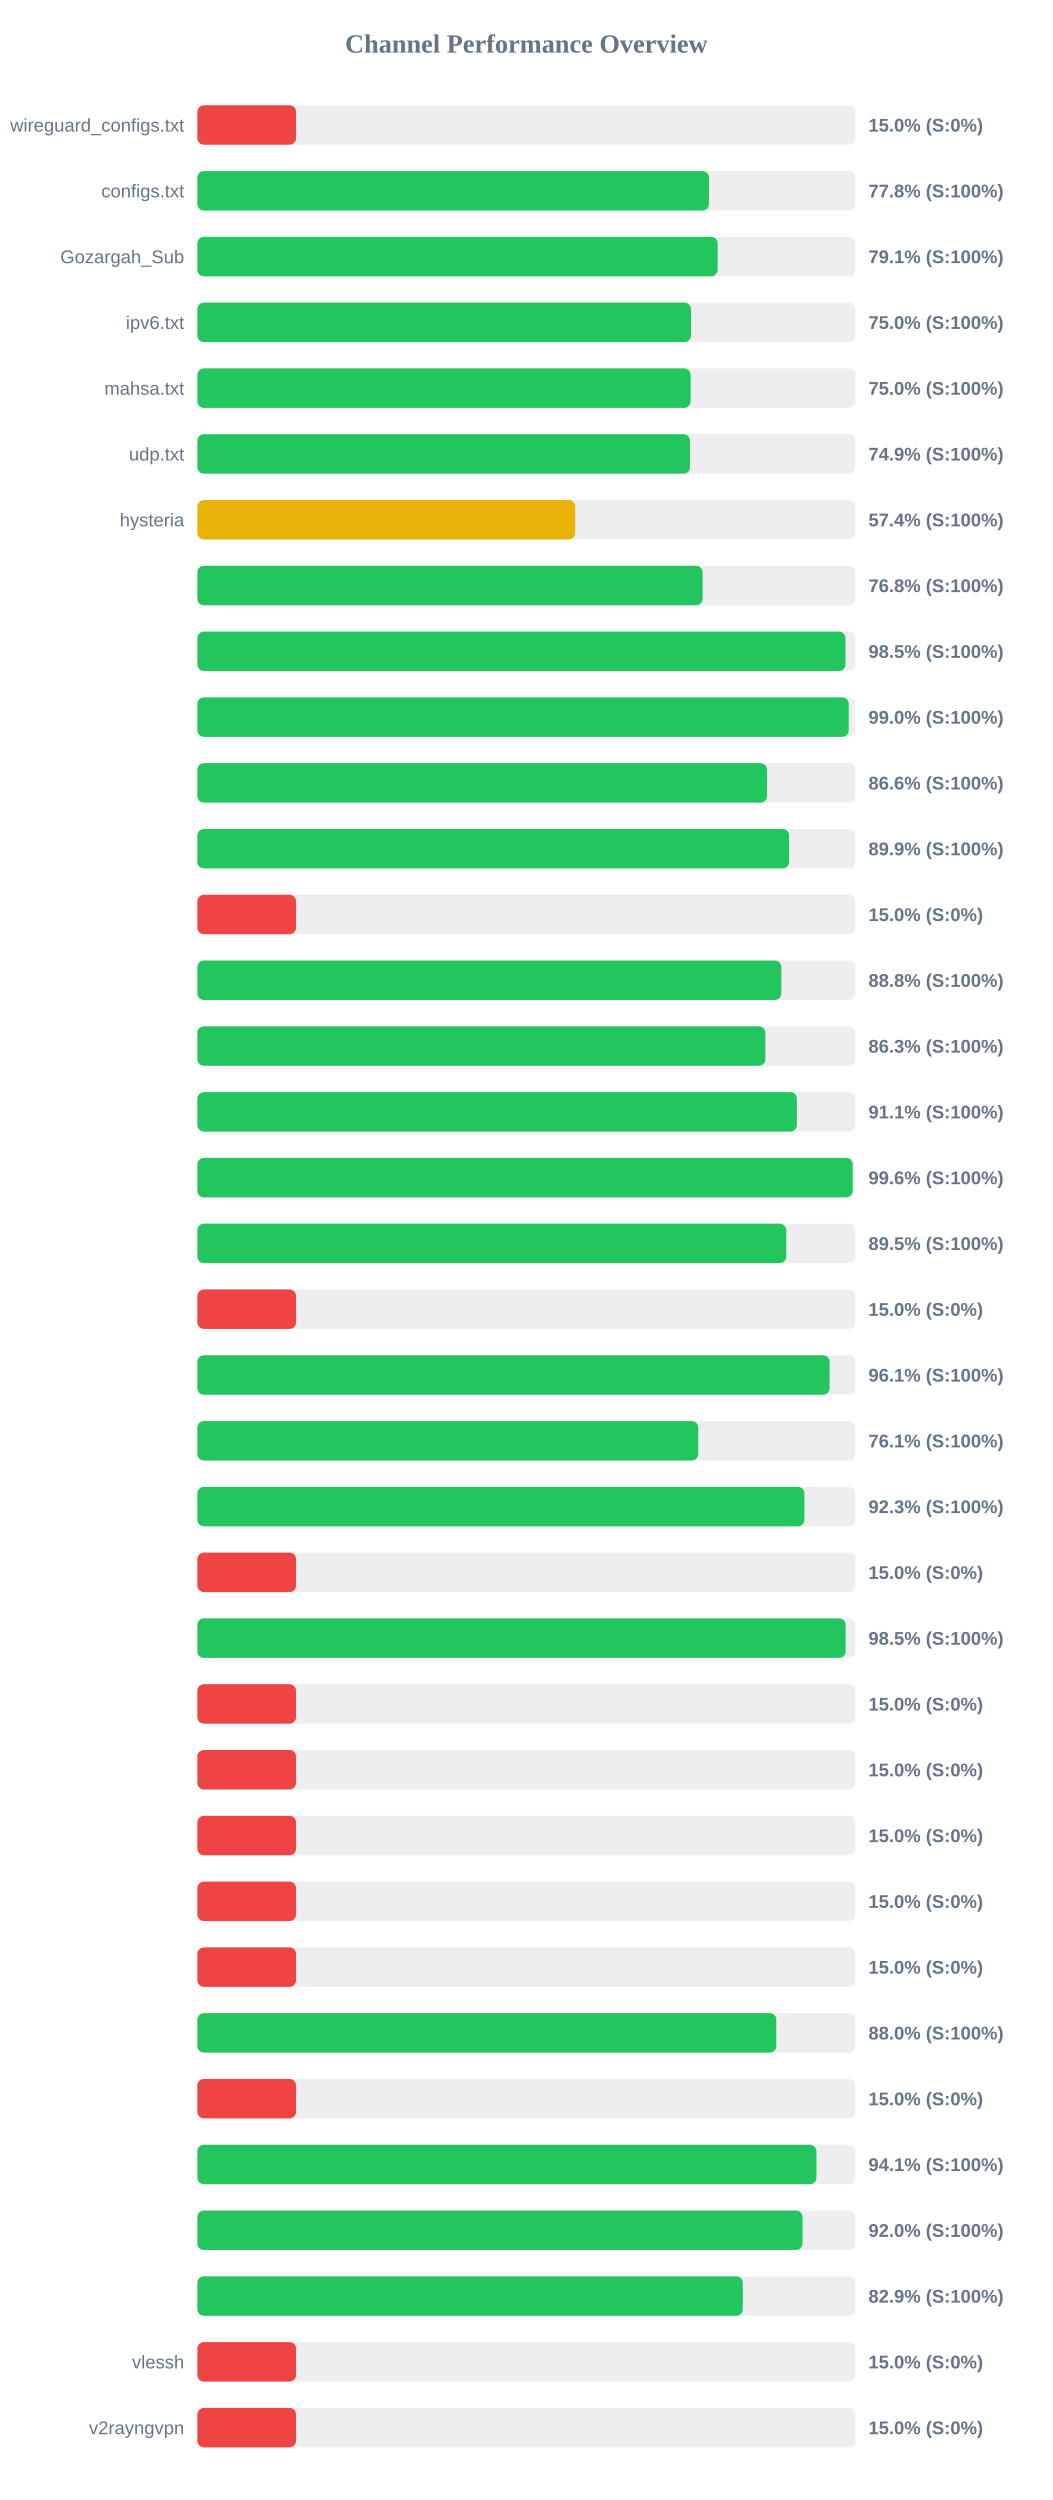
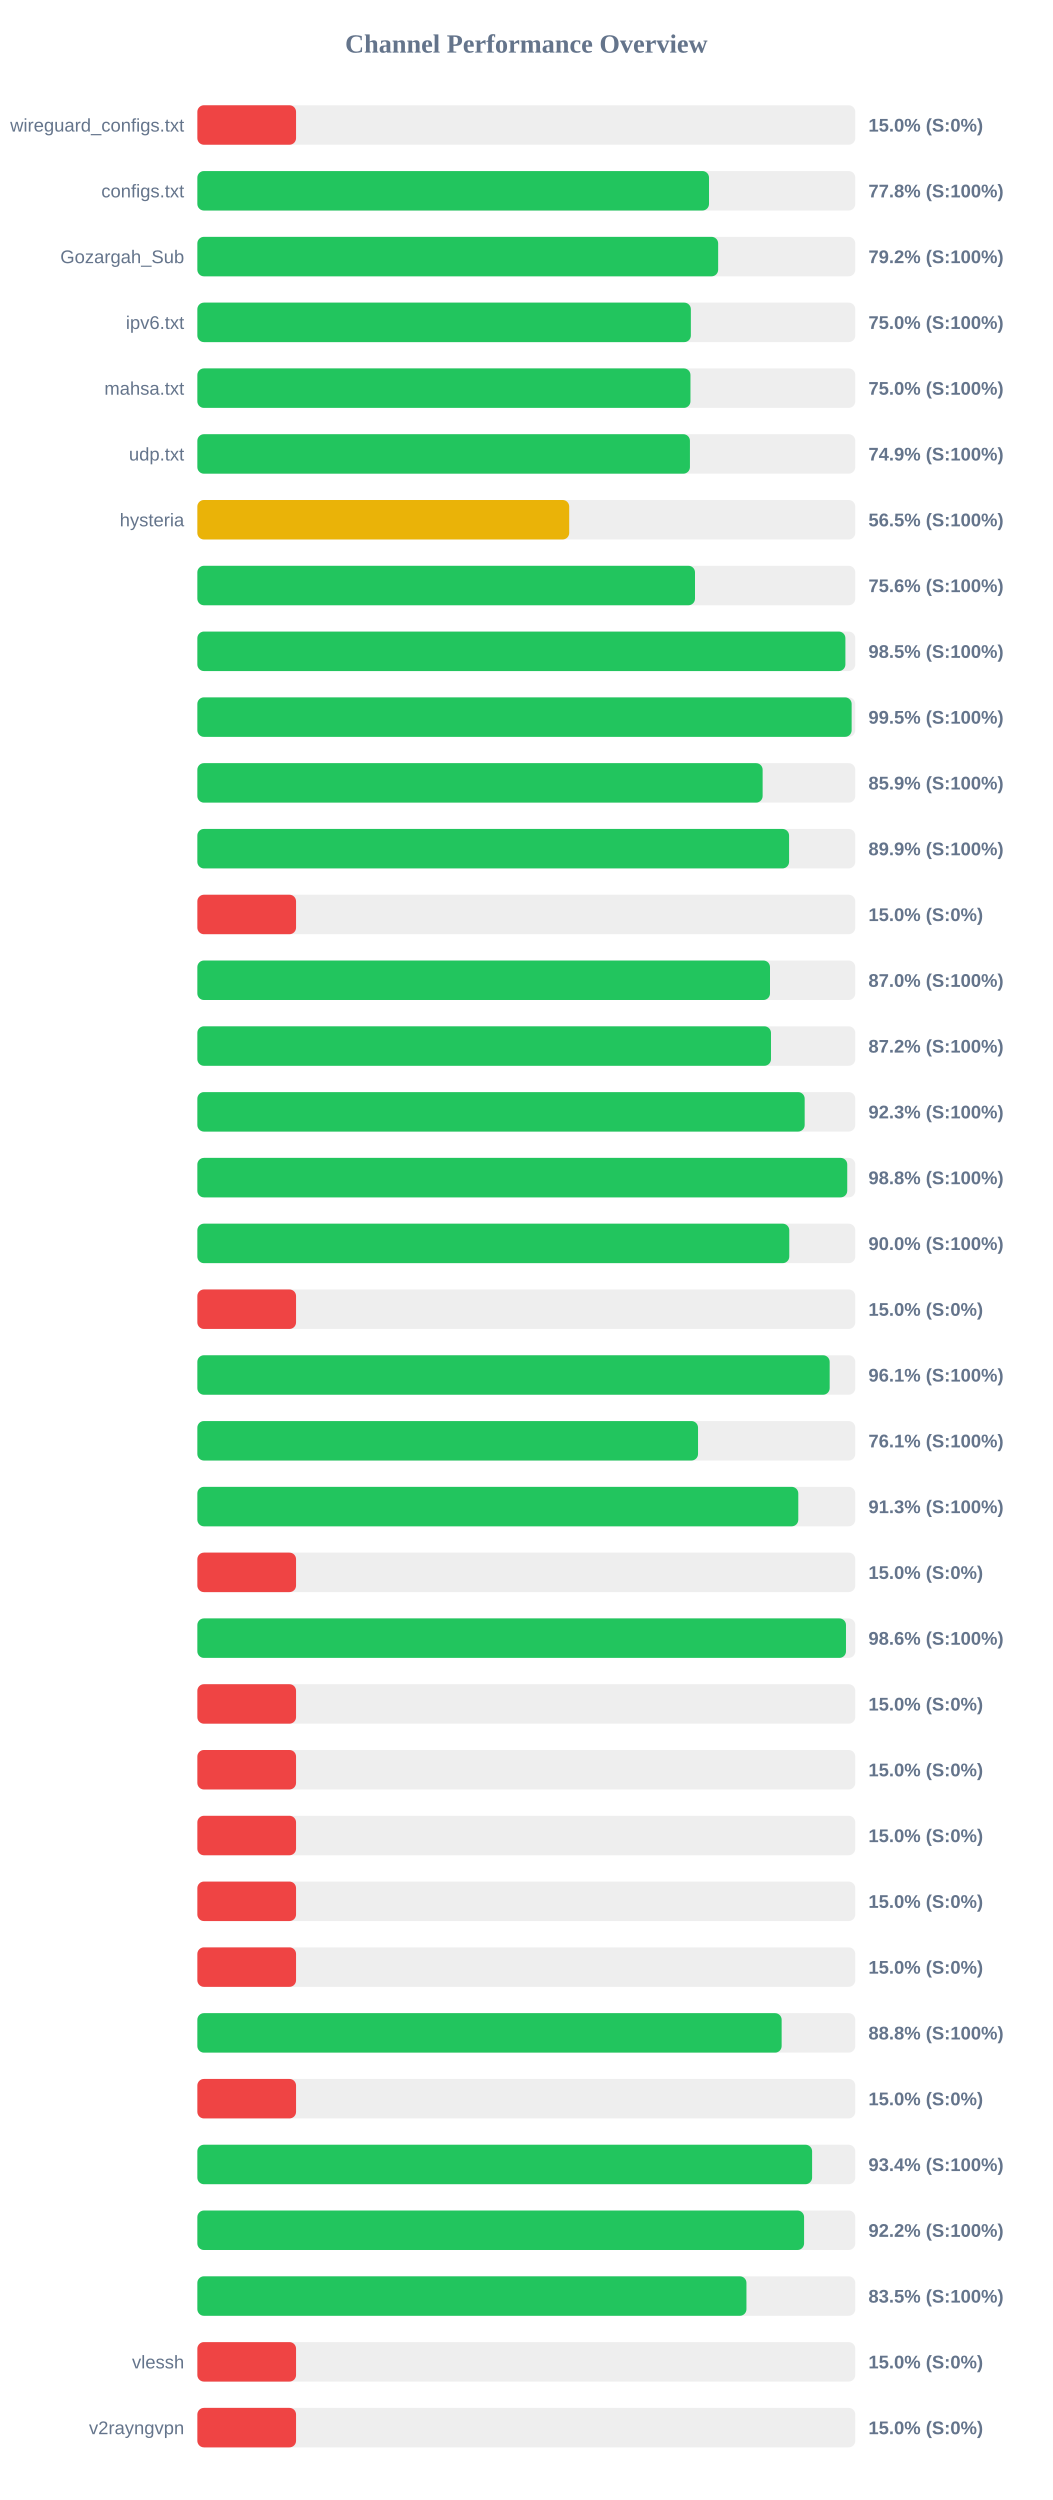
<svg xmlns="http://www.w3.org/2000/svg" width="800" height="1900" version="1.1">
  <style>
        .row { font: 14px Arial; fill: #64748b; }
        .score { font: bold 14px Arial; fill: #64748b; }
    </style>
  <text x="400" y="40" text-anchor="middle" font-size="20px" font-weight="bold" fill="#64748b">Channel Performance Overview</text>
  <rect x="150" y="80" width="500" height="30" fill="#eee" rx="5" />
  <rect x="150" y="80" width="75.0" height="30" fill="#ef4444" rx="5" />
  <text x="140" y="100" text-anchor="end" class="row">wireguard_configs.txt</text>
  <text x="660" y="100" text-anchor="start" class="score">15.0% (S:0%)</text>
  <rect x="150" y="130" width="500" height="30" fill="#eee" rx="5" />
  <rect x="150" y="130" width="388.85" height="30" fill="#22c55e" rx="5" />
  <text x="140" y="150" text-anchor="end" class="row">configs.txt</text>
  <text x="660" y="150" text-anchor="start" class="score">77.8% (S:100%)</text>
  <rect x="150" y="180" width="500" height="30" fill="#eee" rx="5" />
-   <rect x="150" y="180" width="395.45" height="30" fill="#22c55e" rx="5" />
+   <rect x="150" y="180" width="395.8" height="30" fill="#22c55e" rx="5" />
  <text x="140" y="200" text-anchor="end" class="row">Gozargah_Sub</text>
-   <text x="660" y="200" text-anchor="start" class="score">79.1% (S:100%)</text>
+   <text x="660" y="200" text-anchor="start" class="score">79.2% (S:100%)</text>
  <rect x="150" y="230" width="500" height="30" fill="#eee" rx="5" />
-   <rect x="150" y="230" width="375.15" height="30" fill="#22c55e" rx="5" />
+   <rect x="150" y="230" width="375.05" height="30" fill="#22c55e" rx="5" />
  <text x="140" y="250" text-anchor="end" class="row">ipv6.txt</text>
  <text x="660" y="250" text-anchor="start" class="score">75.0% (S:100%)</text>
  <rect x="150" y="280" width="500" height="30" fill="#eee" rx="5" />
-   <rect x="150" y="280" width="374.85" height="30" fill="#22c55e" rx="5" />
+   <rect x="150" y="280" width="374.75" height="30" fill="#22c55e" rx="5" />
  <text x="140" y="300" text-anchor="end" class="row">mahsa.txt</text>
  <text x="660" y="300" text-anchor="start" class="score">75.0% (S:100%)</text>
  <rect x="150" y="330" width="500" height="30" fill="#eee" rx="5" />
-   <rect x="150" y="330" width="374.4" height="30" fill="#22c55e" rx="5" />
+   <rect x="150" y="330" width="374.35" height="30" fill="#22c55e" rx="5" />
  <text x="140" y="350" text-anchor="end" class="row">udp.txt</text>
  <text x="660" y="350" text-anchor="start" class="score">74.9% (S:100%)</text>
  <rect x="150" y="380" width="500" height="30" fill="#eee" rx="5" />
-   <rect x="150" y="380" width="287.15" height="30" fill="#eab308" rx="5" />
+   <rect x="150" y="380" width="282.6" height="30" fill="#eab308" rx="5" />
  <text x="140" y="400" text-anchor="end" class="row">hysteria</text>
-   <text x="660" y="400" text-anchor="start" class="score">57.4% (S:100%)</text>
+   <text x="660" y="400" text-anchor="start" class="score">56.5% (S:100%)</text>
  <rect x="150" y="430" width="500" height="30" fill="#eee" rx="5" />
-   <rect x="150" y="430" width="384.0" height="30" fill="#22c55e" rx="5" />
+   <rect x="150" y="430" width="378.2" height="30" fill="#22c55e" rx="5" />
  <text x="140" y="450" text-anchor="end" class="row" />
-   <text x="660" y="450" text-anchor="start" class="score">76.8% (S:100%)</text>
+   <text x="660" y="450" text-anchor="start" class="score">75.6% (S:100%)</text>
  <rect x="150" y="480" width="500" height="30" fill="#eee" rx="5" />
-   <rect x="150" y="480" width="492.55" height="30" fill="#22c55e" rx="5" />
+   <rect x="150" y="480" width="492.5" height="30" fill="#22c55e" rx="5" />
  <text x="140" y="500" text-anchor="end" class="row" />
  <text x="660" y="500" text-anchor="start" class="score">98.5% (S:100%)</text>
  <rect x="150" y="530" width="500" height="30" fill="#eee" rx="5" />
-   <rect x="150" y="530" width="495.05" height="30" fill="#22c55e" rx="5" />
+   <rect x="150" y="530" width="497.25" height="30" fill="#22c55e" rx="5" />
  <text x="140" y="550" text-anchor="end" class="row" />
-   <text x="660" y="550" text-anchor="start" class="score">99.0% (S:100%)</text>
+   <text x="660" y="550" text-anchor="start" class="score">99.5% (S:100%)</text>
  <rect x="150" y="580" width="500" height="30" fill="#eee" rx="5" />
-   <rect x="150" y="580" width="432.95" height="30" fill="#22c55e" rx="5" />
+   <rect x="150" y="580" width="429.6" height="30" fill="#22c55e" rx="5" />
  <text x="140" y="600" text-anchor="end" class="row" />
-   <text x="660" y="600" text-anchor="start" class="score">86.6% (S:100%)</text>
+   <text x="660" y="600" text-anchor="start" class="score">85.9% (S:100%)</text>
  <rect x="150" y="630" width="500" height="30" fill="#eee" rx="5" />
  <rect x="150" y="630" width="449.7" height="30" fill="#22c55e" rx="5" />
  <text x="140" y="650" text-anchor="end" class="row" />
  <text x="660" y="650" text-anchor="start" class="score">89.9% (S:100%)</text>
  <rect x="150" y="680" width="500" height="30" fill="#eee" rx="5" />
  <rect x="150" y="680" width="75.0" height="30" fill="#ef4444" rx="5" />
  <text x="140" y="700" text-anchor="end" class="row" />
  <text x="660" y="700" text-anchor="start" class="score">15.0% (S:0%)</text>
  <rect x="150" y="730" width="500" height="30" fill="#eee" rx="5" />
-   <rect x="150" y="730" width="443.8" height="30" fill="#22c55e" rx="5" />
+   <rect x="150" y="730" width="435.2" height="30" fill="#22c55e" rx="5" />
  <text x="140" y="750" text-anchor="end" class="row" />
-   <text x="660" y="750" text-anchor="start" class="score">88.8% (S:100%)</text>
+   <text x="660" y="750" text-anchor="start" class="score">87.0% (S:100%)</text>
  <rect x="150" y="780" width="500" height="30" fill="#eee" rx="5" />
-   <rect x="150" y="780" width="431.7" height="30" fill="#22c55e" rx="5" />
+   <rect x="150" y="780" width="435.95" height="30" fill="#22c55e" rx="5" />
  <text x="140" y="800" text-anchor="end" class="row" />
-   <text x="660" y="800" text-anchor="start" class="score">86.3% (S:100%)</text>
+   <text x="660" y="800" text-anchor="start" class="score">87.2% (S:100%)</text>
  <rect x="150" y="830" width="500" height="30" fill="#eee" rx="5" />
-   <rect x="150" y="830" width="455.65" height="30" fill="#22c55e" rx="5" />
+   <rect x="150" y="830" width="461.55" height="30" fill="#22c55e" rx="5" />
  <text x="140" y="850" text-anchor="end" class="row" />
-   <text x="660" y="850" text-anchor="start" class="score">91.1% (S:100%)</text>
+   <text x="660" y="850" text-anchor="start" class="score">92.3% (S:100%)</text>
  <rect x="150" y="880" width="500" height="30" fill="#eee" rx="5" />
-   <rect x="150" y="880" width="498.05" height="30" fill="#22c55e" rx="5" />
+   <rect x="150" y="880" width="493.9" height="30" fill="#22c55e" rx="5" />
  <text x="140" y="900" text-anchor="end" class="row" />
-   <text x="660" y="900" text-anchor="start" class="score">99.6% (S:100%)</text>
+   <text x="660" y="900" text-anchor="start" class="score">98.8% (S:100%)</text>
  <rect x="150" y="930" width="500" height="30" fill="#eee" rx="5" />
-   <rect x="150" y="930" width="447.55" height="30" fill="#22c55e" rx="5" />
+   <rect x="150" y="930" width="449.85" height="30" fill="#22c55e" rx="5" />
  <text x="140" y="950" text-anchor="end" class="row" />
-   <text x="660" y="950" text-anchor="start" class="score">89.5% (S:100%)</text>
+   <text x="660" y="950" text-anchor="start" class="score">90.0% (S:100%)</text>
  <rect x="150" y="980" width="500" height="30" fill="#eee" rx="5" />
  <rect x="150" y="980" width="75.0" height="30" fill="#ef4444" rx="5" />
  <text x="140" y="1000" text-anchor="end" class="row" />
  <text x="660" y="1000" text-anchor="start" class="score">15.0% (S:0%)</text>
  <rect x="150" y="1030" width="500" height="30" fill="#eee" rx="5" />
-   <rect x="150" y="1030" width="480.5" height="30" fill="#22c55e" rx="5" />
+   <rect x="150" y="1030" width="480.55" height="30" fill="#22c55e" rx="5" />
  <text x="140" y="1050" text-anchor="end" class="row" />
  <text x="660" y="1050" text-anchor="start" class="score">96.1% (S:100%)</text>
  <rect x="150" y="1080" width="500" height="30" fill="#eee" rx="5" />
-   <rect x="150" y="1080" width="380.65" height="30" fill="#22c55e" rx="5" />
+   <rect x="150" y="1080" width="380.5" height="30" fill="#22c55e" rx="5" />
  <text x="140" y="1100" text-anchor="end" class="row" />
  <text x="660" y="1100" text-anchor="start" class="score">76.1% (S:100%)</text>
  <rect x="150" y="1130" width="500" height="30" fill="#eee" rx="5" />
-   <rect x="150" y="1130" width="461.35" height="30" fill="#22c55e" rx="5" />
+   <rect x="150" y="1130" width="456.7" height="30" fill="#22c55e" rx="5" />
  <text x="140" y="1150" text-anchor="end" class="row" />
-   <text x="660" y="1150" text-anchor="start" class="score">92.3% (S:100%)</text>
+   <text x="660" y="1150" text-anchor="start" class="score">91.3% (S:100%)</text>
  <rect x="150" y="1180" width="500" height="30" fill="#eee" rx="5" />
  <rect x="150" y="1180" width="75.0" height="30" fill="#ef4444" rx="5" />
  <text x="140" y="1200" text-anchor="end" class="row" />
  <text x="660" y="1200" text-anchor="start" class="score">15.0% (S:0%)</text>
  <rect x="150" y="1230" width="500" height="30" fill="#eee" rx="5" />
-   <rect x="150" y="1230" width="492.7" height="30" fill="#22c55e" rx="5" />
+   <rect x="150" y="1230" width="492.95" height="30" fill="#22c55e" rx="5" />
  <text x="140" y="1250" text-anchor="end" class="row" />
-   <text x="660" y="1250" text-anchor="start" class="score">98.5% (S:100%)</text>
+   <text x="660" y="1250" text-anchor="start" class="score">98.6% (S:100%)</text>
  <rect x="150" y="1280" width="500" height="30" fill="#eee" rx="5" />
  <rect x="150" y="1280" width="75.0" height="30" fill="#ef4444" rx="5" />
  <text x="140" y="1300" text-anchor="end" class="row" />
  <text x="660" y="1300" text-anchor="start" class="score">15.0% (S:0%)</text>
  <rect x="150" y="1330" width="500" height="30" fill="#eee" rx="5" />
  <rect x="150" y="1330" width="75.0" height="30" fill="#ef4444" rx="5" />
  <text x="140" y="1350" text-anchor="end" class="row" />
  <text x="660" y="1350" text-anchor="start" class="score">15.0% (S:0%)</text>
  <rect x="150" y="1380" width="500" height="30" fill="#eee" rx="5" />
  <rect x="150" y="1380" width="75.0" height="30" fill="#ef4444" rx="5" />
  <text x="140" y="1400" text-anchor="end" class="row" />
  <text x="660" y="1400" text-anchor="start" class="score">15.0% (S:0%)</text>
  <rect x="150" y="1430" width="500" height="30" fill="#eee" rx="5" />
  <rect x="150" y="1430" width="75.0" height="30" fill="#ef4444" rx="5" />
  <text x="140" y="1450" text-anchor="end" class="row" />
  <text x="660" y="1450" text-anchor="start" class="score">15.0% (S:0%)</text>
  <rect x="150" y="1480" width="500" height="30" fill="#eee" rx="5" />
  <rect x="150" y="1480" width="75.0" height="30" fill="#ef4444" rx="5" />
  <text x="140" y="1500" text-anchor="end" class="row" />
  <text x="660" y="1500" text-anchor="start" class="score">15.0% (S:0%)</text>
  <rect x="150" y="1530" width="500" height="30" fill="#eee" rx="5" />
-   <rect x="150" y="1530" width="440.0" height="30" fill="#22c55e" rx="5" />
+   <rect x="150" y="1530" width="444.05" height="30" fill="#22c55e" rx="5" />
  <text x="140" y="1550" text-anchor="end" class="row" />
-   <text x="660" y="1550" text-anchor="start" class="score">88.0% (S:100%)</text>
+   <text x="660" y="1550" text-anchor="start" class="score">88.8% (S:100%)</text>
  <rect x="150" y="1580" width="500" height="30" fill="#eee" rx="5" />
  <rect x="150" y="1580" width="75.0" height="30" fill="#ef4444" rx="5" />
  <text x="140" y="1600" text-anchor="end" class="row" />
  <text x="660" y="1600" text-anchor="start" class="score">15.0% (S:0%)</text>
  <rect x="150" y="1630" width="500" height="30" fill="#eee" rx="5" />
-   <rect x="150" y="1630" width="470.5" height="30" fill="#22c55e" rx="5" />
+   <rect x="150" y="1630" width="467.2" height="30" fill="#22c55e" rx="5" />
  <text x="140" y="1650" text-anchor="end" class="row" />
-   <text x="660" y="1650" text-anchor="start" class="score">94.1% (S:100%)</text>
+   <text x="660" y="1650" text-anchor="start" class="score">93.4% (S:100%)</text>
  <rect x="150" y="1680" width="500" height="30" fill="#eee" rx="5" />
-   <rect x="150" y="1680" width="459.9" height="30" fill="#22c55e" rx="5" />
+   <rect x="150" y="1680" width="461.1" height="30" fill="#22c55e" rx="5" />
  <text x="140" y="1700" text-anchor="end" class="row" />
-   <text x="660" y="1700" text-anchor="start" class="score">92.0% (S:100%)</text>
+   <text x="660" y="1700" text-anchor="start" class="score">92.2% (S:100%)</text>
  <rect x="150" y="1730" width="500" height="30" fill="#eee" rx="5" />
-   <rect x="150" y="1730" width="414.55" height="30" fill="#22c55e" rx="5" />
+   <rect x="150" y="1730" width="417.3" height="30" fill="#22c55e" rx="5" />
  <text x="140" y="1750" text-anchor="end" class="row" />
-   <text x="660" y="1750" text-anchor="start" class="score">82.9% (S:100%)</text>
+   <text x="660" y="1750" text-anchor="start" class="score">83.5% (S:100%)</text>
  <rect x="150" y="1780" width="500" height="30" fill="#eee" rx="5" />
  <rect x="150" y="1780" width="75.0" height="30" fill="#ef4444" rx="5" />
  <text x="140" y="1800" text-anchor="end" class="row">vlessh</text>
  <text x="660" y="1800" text-anchor="start" class="score">15.0% (S:0%)</text>
  <rect x="150" y="1830" width="500" height="30" fill="#eee" rx="5" />
  <rect x="150" y="1830" width="75.0" height="30" fill="#ef4444" rx="5" />
  <text x="140" y="1850" text-anchor="end" class="row">v2rayngvpn</text>
  <text x="660" y="1850" text-anchor="start" class="score">15.0% (S:0%)</text>
</svg>
